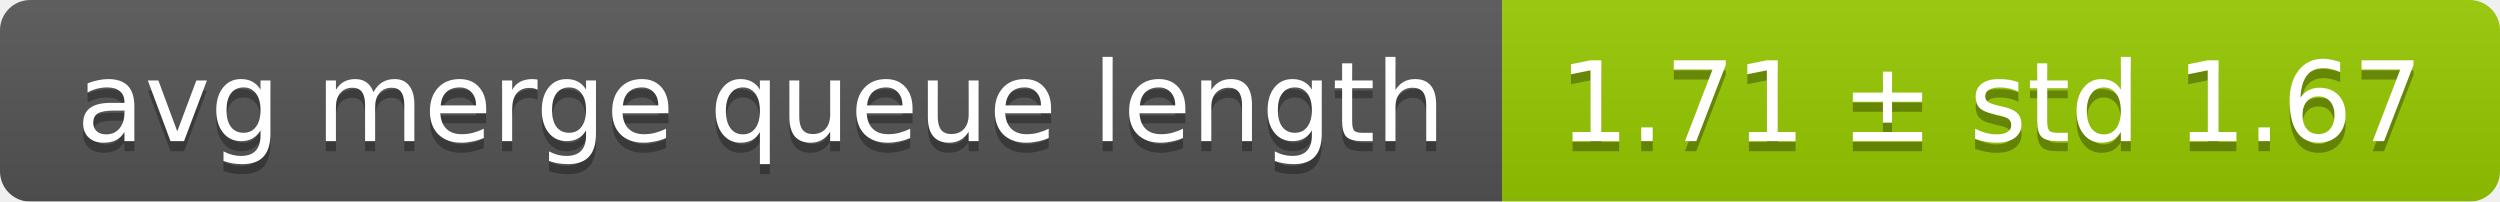
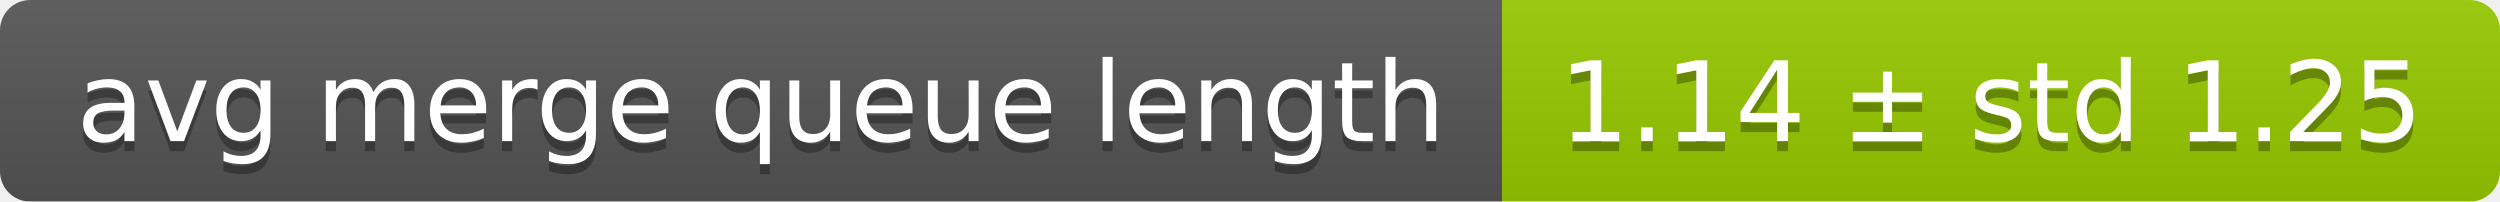
<svg xmlns="http://www.w3.org/2000/svg" width="248" height="20">
  <linearGradient id="smooth" x2="0" y2="100%">
    <stop offset="0" stop-color="#bbb" stop-opacity=".1" />
    <stop offset="1" stop-opacity=".1" />
  </linearGradient>
  <mask id="round">
    <rect width="248" height="20" rx="3" fill="#fff" />
  </mask>
  <g mask="url(#round)">
    <rect width="149" height="20" fill="#555" />
    <rect x="149" width="99" height="20" fill="#97ca00" />
    <rect width="248" height="20" fill="url(#smooth)" />
  </g>
  <g fill="#fff" text-anchor="middle" font-family="DejaVu Sans,Verdana,Geneva,sans-serif" font-size="11">
    <text x="75.5" y="15" fill="#010101" fill-opacity=".3">avg merge queue length</text>
    <text x="75.5" y="14">avg merge queue length</text>
-     <text x="197.5" y="15" fill="#010101" fill-opacity=".3">1.71 ± std 1.67</text>
-     <text x="197.5" y="14">1.71 ± std 1.67</text>
+     <text x="197.5" y="15" fill="#010101" fill-opacity=".3">1.14 ± std 1.25</text>
+     <text x="197.5" y="14">1.14 ± std 1.25</text>
  </g>
</svg>
